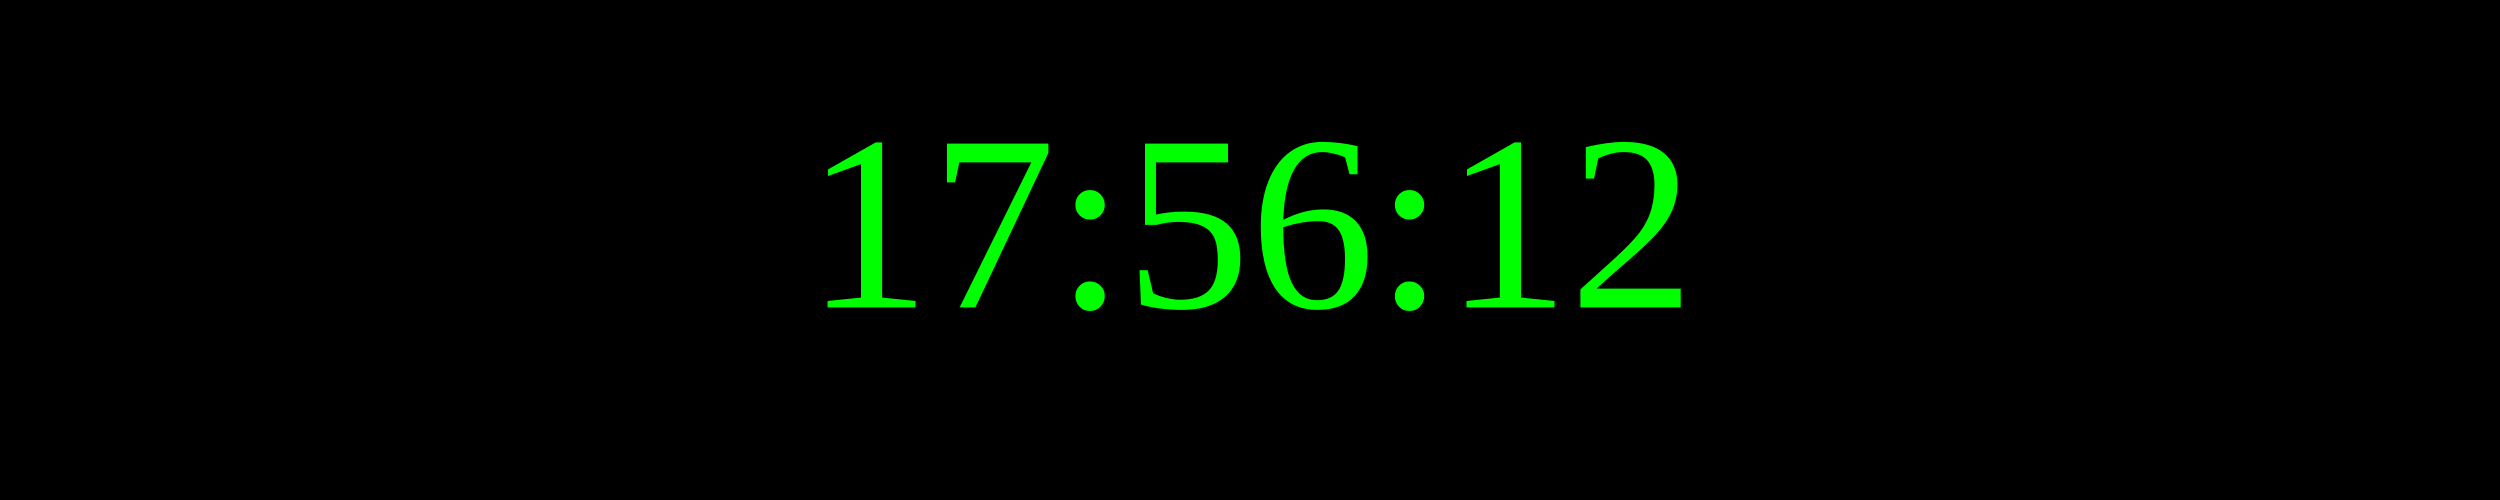
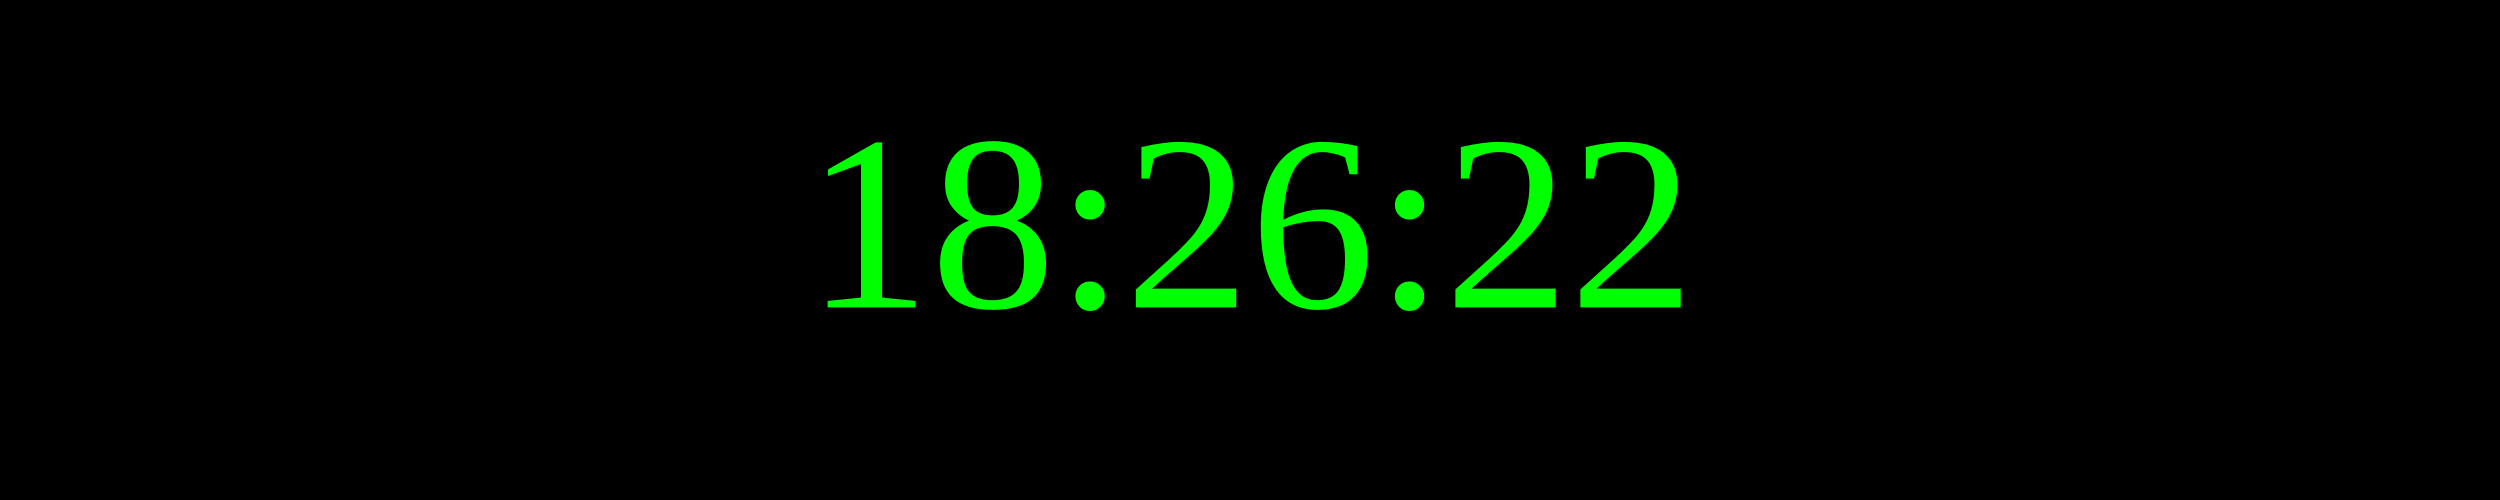
<svg xmlns="http://www.w3.org/2000/svg" width="250" height="50">
  <rect width="100%" height="100%" fill="black" />
  <text x="50%" y="50%" font-size="25" fill="lime" text-anchor="middle" dominant-baseline="middle">
- 17:56:12
+ 18:26:22
</text>
</svg>
